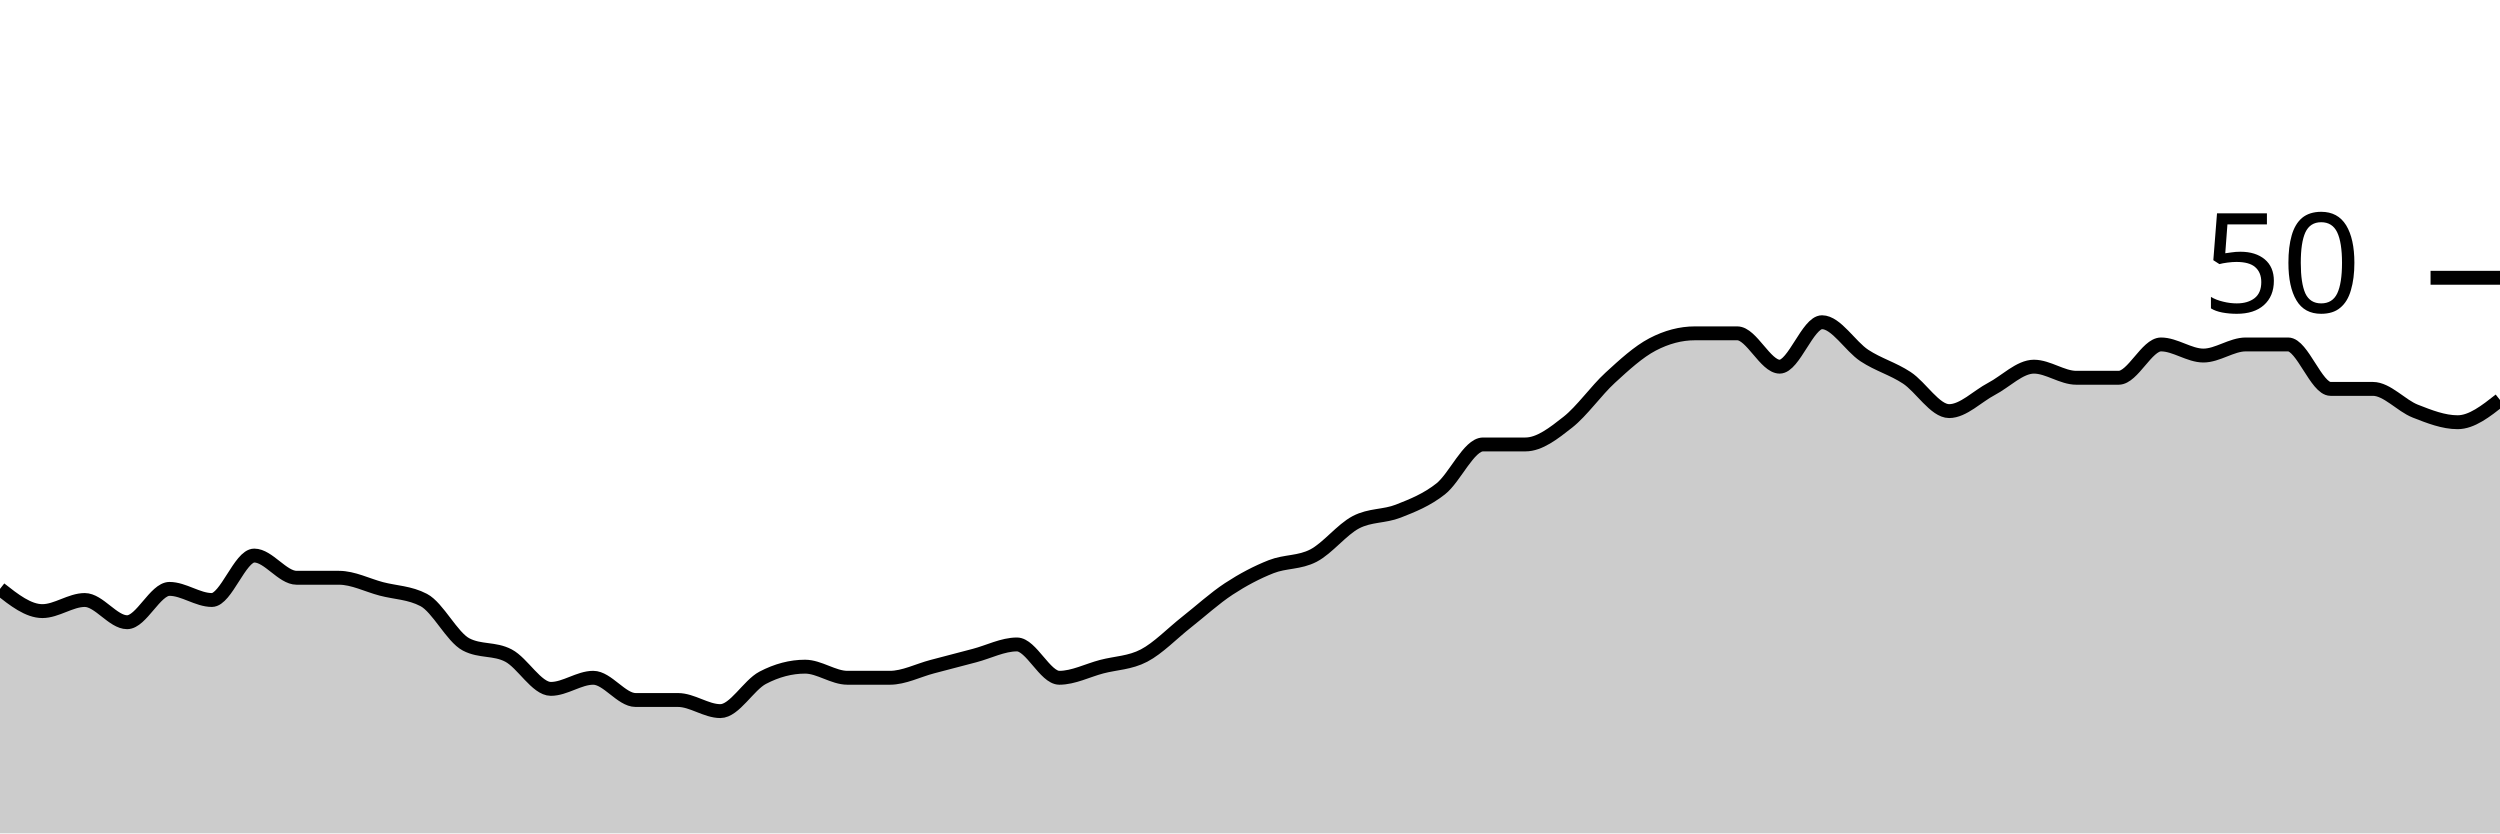
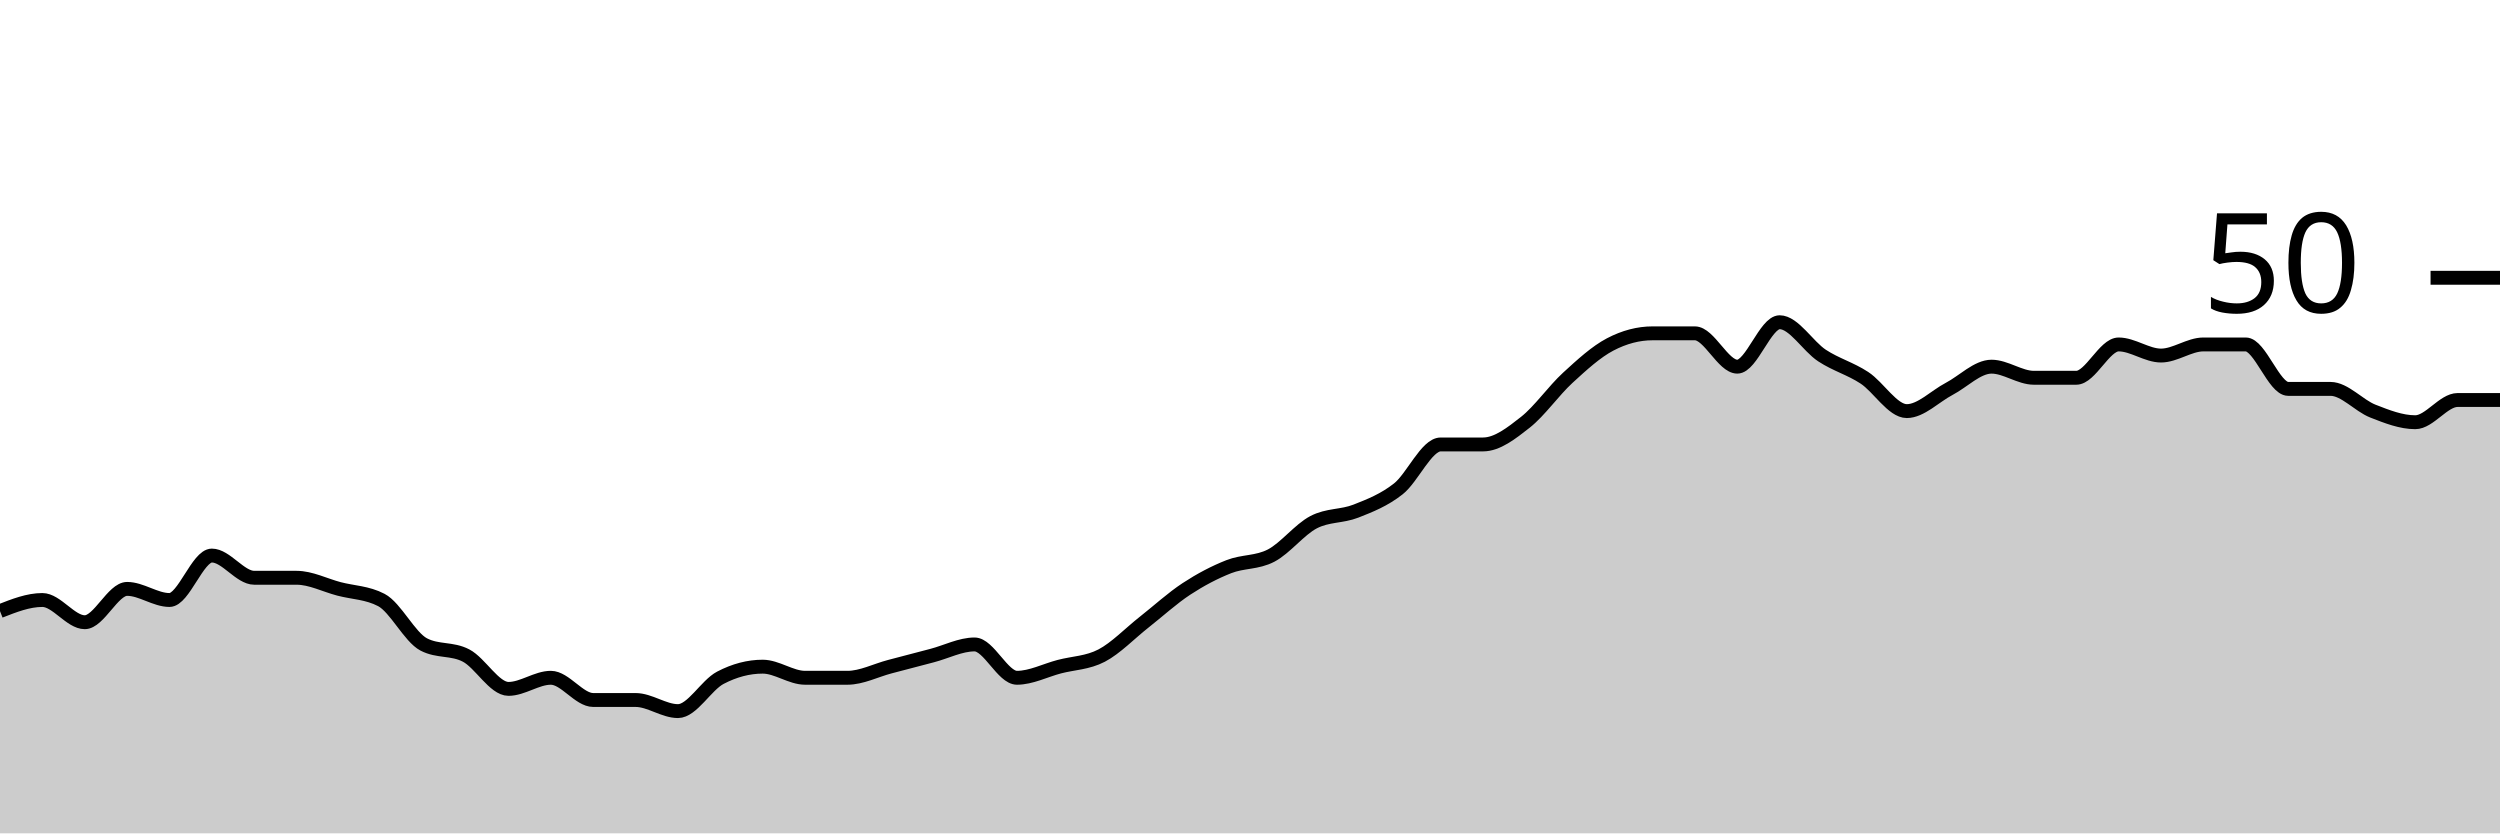
<svg xmlns="http://www.w3.org/2000/svg" viewBox="0 0 180 60">
  <g transform="translate(0,20)">
-     <path class="area" fill="rgba(0, 0, 0, 0.2)" d="M0,22.4C1.017,23.2,2.034,24,3.051,24C4.068,24,5.085,23.2,6.102,23.2C7.119,23.2,8.136,24.8,9.153,24.8C10.169,24.8,11.186,22.4,12.203,22.4C13.22,22.4,14.237,23.2,15.254,23.2C16.271,23.2,17.288,20,18.305,20C19.322,20,20.339,21.6,21.356,21.6C22.373,21.6,23.39,21.6,24.407,21.6C25.424,21.6,26.441,22.133,27.458,22.4C28.475,22.667,29.492,22.667,30.508,23.2C31.525,23.733,32.542,25.867,33.559,26.4C34.576,26.933,35.593,26.667,36.61,27.2C37.627,27.733,38.644,29.6,39.661,29.6C40.678,29.6,41.695,28.8,42.712,28.8C43.729,28.8,44.746,30.4,45.763,30.4C46.78,30.4,47.797,30.4,48.814,30.4C49.831,30.4,50.847,31.2,51.864,31.2C52.881,31.2,53.898,29.333,54.915,28.8C55.932,28.267,56.949,28,57.966,28C58.983,28,60,28.8,61.017,28.8C62.034,28.8,63.051,28.8,64.068,28.8C65.085,28.8,66.102,28.267,67.119,28C68.136,27.733,69.153,27.467,70.169,27.2C71.186,26.933,72.203,26.4,73.22,26.4C74.237,26.4,75.254,28.8,76.271,28.8C77.288,28.8,78.305,28.267,79.322,28C80.339,27.733,81.356,27.733,82.373,27.2C83.39,26.667,84.407,25.6,85.424,24.8C86.441,24,87.458,23.067,88.475,22.4C89.492,21.733,90.508,21.2,91.525,20.8C92.542,20.4,93.559,20.533,94.576,20C95.593,19.467,96.61,18.133,97.627,17.6C98.644,17.067,99.661,17.2,100.678,16.8C101.695,16.4,102.712,16,103.729,15.2C104.746,14.4,105.763,12,106.78,12C107.797,12,108.814,12,109.831,12C110.847,12,111.864,11.2,112.881,10.4C113.898,9.6,114.915,8.133,115.932,7.2C116.949,6.267,117.966,5.333,118.983,4.8C120,4.267,121.017,4,122.034,4C123.051,4,124.068,4,125.085,4C126.102,4,127.119,6.4,128.136,6.4C129.153,6.4,130.169,3.2,131.186,3.2C132.203,3.2,133.22,4.933,134.237,5.6C135.254,6.267,136.271,6.533,137.288,7.2C138.305,7.867,139.322,9.6,140.339,9.6C141.356,9.6,142.373,8.533,143.39,8C144.407,7.467,145.424,6.4,146.441,6.4C147.458,6.4,148.475,7.2,149.492,7.2C150.508,7.2,151.525,7.2,152.542,7.2C153.559,7.2,154.576,4.8,155.593,4.8C156.61,4.8,157.627,5.6,158.644,5.6C159.661,5.6,160.678,4.8,161.695,4.8C162.712,4.8,163.729,4.8,164.746,4.8C165.763,4.8,166.78,8,167.797,8C168.814,8,169.831,8,170.847,8C171.864,8,172.881,9.2,173.898,9.6C174.915,10,175.932,10.4,176.949,10.4C177.966,10.4,178.983,9.6,180,8.8L180,40C178.983,40,177.966,40,176.949,40C175.932,40,174.915,40,173.898,40C172.881,40,171.864,40,170.847,40C169.831,40,168.814,40,167.797,40C166.78,40,165.763,40,164.746,40C163.729,40,162.712,40,161.695,40C160.678,40,159.661,40,158.644,40C157.627,40,156.61,40,155.593,40C154.576,40,153.559,40,152.542,40C151.525,40,150.508,40,149.492,40C148.475,40,147.458,40,146.441,40C145.424,40,144.407,40,143.39,40C142.373,40,141.356,40,140.339,40C139.322,40,138.305,40,137.288,40C136.271,40,135.254,40,134.237,40C133.22,40,132.203,40,131.186,40C130.169,40,129.153,40,128.136,40C127.119,40,126.102,40,125.085,40C124.068,40,123.051,40,122.034,40C121.017,40,120,40,118.983,40C117.966,40,116.949,40,115.932,40C114.915,40,113.898,40,112.881,40C111.864,40,110.847,40,109.831,40C108.814,40,107.797,40,106.78,40C105.763,40,104.746,40,103.729,40C102.712,40,101.695,40,100.678,40C99.661,40,98.644,40,97.627,40C96.61,40,95.593,40,94.576,40C93.559,40,92.542,40,91.525,40C90.508,40,89.492,40,88.475,40C87.458,40,86.441,40,85.424,40C84.407,40,83.39,40,82.373,40C81.356,40,80.339,40,79.322,40C78.305,40,77.288,40,76.271,40C75.254,40,74.237,40,73.22,40C72.203,40,71.186,40,70.169,40C69.153,40,68.136,40,67.119,40C66.102,40,65.085,40,64.068,40C63.051,40,62.034,40,61.017,40C60,40,58.983,40,57.966,40C56.949,40,55.932,40,54.915,40C53.898,40,52.881,40,51.864,40C50.847,40,49.831,40,48.814,40C47.797,40,46.78,40,45.763,40C44.746,40,43.729,40,42.712,40C41.695,40,40.678,40,39.661,40C38.644,40,37.627,40,36.61,40C35.593,40,34.576,40,33.559,40C32.542,40,31.525,40,30.508,40C29.492,40,28.475,40,27.458,40C26.441,40,25.424,40,24.407,40C23.39,40,22.373,40,21.356,40C20.339,40,19.322,40,18.305,40C17.288,40,16.271,40,15.254,40C14.237,40,13.22,40,12.203,40C11.186,40,10.169,40,9.153,40C8.136,40,7.119,40,6.102,40C5.085,40,4.068,40,3.051,40C2.034,40,1.017,40,0,40Z" />
-     <path class="line" stroke="black" fill="none" d="M0,22.4C1.017,23.2,2.034,24,3.051,24C4.068,24,5.085,23.2,6.102,23.2C7.119,23.2,8.136,24.8,9.153,24.8C10.169,24.8,11.186,22.4,12.203,22.4C13.22,22.4,14.237,23.2,15.254,23.2C16.271,23.2,17.288,20,18.305,20C19.322,20,20.339,21.6,21.356,21.6C22.373,21.6,23.39,21.6,24.407,21.6C25.424,21.6,26.441,22.133,27.458,22.4C28.475,22.667,29.492,22.667,30.508,23.2C31.525,23.733,32.542,25.867,33.559,26.4C34.576,26.933,35.593,26.667,36.61,27.2C37.627,27.733,38.644,29.6,39.661,29.6C40.678,29.6,41.695,28.8,42.712,28.8C43.729,28.8,44.746,30.4,45.763,30.4C46.78,30.4,47.797,30.4,48.814,30.4C49.831,30.4,50.847,31.2,51.864,31.2C52.881,31.2,53.898,29.333,54.915,28.8C55.932,28.267,56.949,28,57.966,28C58.983,28,60,28.8,61.017,28.8C62.034,28.8,63.051,28.8,64.068,28.8C65.085,28.8,66.102,28.267,67.119,28C68.136,27.733,69.153,27.467,70.169,27.2C71.186,26.933,72.203,26.4,73.22,26.4C74.237,26.4,75.254,28.8,76.271,28.8C77.288,28.8,78.305,28.267,79.322,28C80.339,27.733,81.356,27.733,82.373,27.2C83.39,26.667,84.407,25.6,85.424,24.8C86.441,24,87.458,23.067,88.475,22.4C89.492,21.733,90.508,21.2,91.525,20.8C92.542,20.4,93.559,20.533,94.576,20C95.593,19.467,96.61,18.133,97.627,17.6C98.644,17.067,99.661,17.2,100.678,16.8C101.695,16.4,102.712,16,103.729,15.2C104.746,14.4,105.763,12,106.78,12C107.797,12,108.814,12,109.831,12C110.847,12,111.864,11.2,112.881,10.4C113.898,9.6,114.915,8.133,115.932,7.2C116.949,6.267,117.966,5.333,118.983,4.8C120,4.267,121.017,4,122.034,4C123.051,4,124.068,4,125.085,4C126.102,4,127.119,6.4,128.136,6.4C129.153,6.4,130.169,3.2,131.186,3.2C132.203,3.2,133.22,4.933,134.237,5.6C135.254,6.267,136.271,6.533,137.288,7.2C138.305,7.867,139.322,9.6,140.339,9.6C141.356,9.6,142.373,8.533,143.39,8C144.407,7.467,145.424,6.4,146.441,6.4C147.458,6.4,148.475,7.2,149.492,7.2C150.508,7.2,151.525,7.2,152.542,7.2C153.559,7.2,154.576,4.8,155.593,4.8C156.61,4.8,157.627,5.6,158.644,5.6C159.661,5.6,160.678,4.8,161.695,4.8C162.712,4.8,163.729,4.8,164.746,4.8C165.763,4.8,166.78,8,167.797,8C168.814,8,169.831,8,170.847,8C171.864,8,172.881,9.2,173.898,9.6C174.915,10,175.932,10.4,176.949,10.4C177.966,10.4,178.983,9.6,180,8.8" />
+     <path class="area" fill="rgba(0, 0, 0, 0.2)" d="M0,24C1.017,23.6,2.034,23.2,3.051,23.2C4.068,23.2,5.085,24.8,6.102,24.8C7.119,24.8,8.136,22.4,9.153,22.4C10.169,22.4,11.186,23.2,12.203,23.2C13.22,23.2,14.237,20,15.254,20C16.271,20,17.288,21.6,18.305,21.6C19.322,21.6,20.339,21.6,21.356,21.6C22.373,21.6,23.39,22.133,24.407,22.4C25.424,22.667,26.441,22.667,27.458,23.2C28.475,23.733,29.492,25.867,30.508,26.4C31.525,26.933,32.542,26.667,33.559,27.2C34.576,27.733,35.593,29.6,36.61,29.6C37.627,29.6,38.644,28.8,39.661,28.8C40.678,28.8,41.695,30.4,42.712,30.4C43.729,30.4,44.746,30.4,45.763,30.4C46.78,30.4,47.797,31.2,48.814,31.2C49.831,31.2,50.847,29.333,51.864,28.8C52.881,28.267,53.898,28,54.915,28C55.932,28,56.949,28.8,57.966,28.8C58.983,28.8,60,28.8,61.017,28.8C62.034,28.8,63.051,28.267,64.068,28C65.085,27.733,66.102,27.467,67.119,27.2C68.136,26.933,69.153,26.4,70.169,26.4C71.186,26.4,72.203,28.8,73.22,28.8C74.237,28.8,75.254,28.267,76.271,28C77.288,27.733,78.305,27.733,79.322,27.2C80.339,26.667,81.356,25.6,82.373,24.8C83.39,24,84.407,23.067,85.424,22.4C86.441,21.733,87.458,21.2,88.475,20.8C89.492,20.4,90.508,20.533,91.525,20C92.542,19.467,93.559,18.133,94.576,17.6C95.593,17.067,96.61,17.2,97.627,16.8C98.644,16.4,99.661,16,100.678,15.2C101.695,14.4,102.712,12,103.729,12C104.746,12,105.763,12,106.78,12C107.797,12,108.814,11.2,109.831,10.4C110.847,9.6,111.864,8.133,112.881,7.2C113.898,6.267,114.915,5.333,115.932,4.8C116.949,4.267,117.966,4,118.983,4C120,4,121.017,4,122.034,4C123.051,4,124.068,6.4,125.085,6.4C126.102,6.4,127.119,3.2,128.136,3.2C129.153,3.2,130.169,4.933,131.186,5.6C132.203,6.267,133.22,6.533,134.237,7.2C135.254,7.867,136.271,9.6,137.288,9.6C138.305,9.6,139.322,8.533,140.339,8C141.356,7.467,142.373,6.4,143.39,6.4C144.407,6.4,145.424,7.2,146.441,7.2C147.458,7.2,148.475,7.2,149.492,7.2C150.508,7.2,151.525,4.8,152.542,4.8C153.559,4.8,154.576,5.6,155.593,5.6C156.61,5.6,157.627,4.8,158.644,4.8C159.661,4.8,160.678,4.8,161.695,4.8C162.712,4.8,163.729,8,164.746,8C165.763,8,166.78,8,167.797,8C168.814,8,169.831,9.2,170.847,9.6C171.864,10,172.881,10.4,173.898,10.4C174.915,10.4,175.932,8.8,176.949,8.8C177.966,8.8,178.983,8.8,180,8.8L180,40C178.983,40,177.966,40,176.949,40C175.932,40,174.915,40,173.898,40C172.881,40,171.864,40,170.847,40C169.831,40,168.814,40,167.797,40C166.78,40,165.763,40,164.746,40C163.729,40,162.712,40,161.695,40C160.678,40,159.661,40,158.644,40C157.627,40,156.61,40,155.593,40C154.576,40,153.559,40,152.542,40C151.525,40,150.508,40,149.492,40C148.475,40,147.458,40,146.441,40C145.424,40,144.407,40,143.39,40C142.373,40,141.356,40,140.339,40C139.322,40,138.305,40,137.288,40C136.271,40,135.254,40,134.237,40C133.22,40,132.203,40,131.186,40C130.169,40,129.153,40,128.136,40C127.119,40,126.102,40,125.085,40C124.068,40,123.051,40,122.034,40C121.017,40,120,40,118.983,40C117.966,40,116.949,40,115.932,40C114.915,40,113.898,40,112.881,40C111.864,40,110.847,40,109.831,40C108.814,40,107.797,40,106.78,40C105.763,40,104.746,40,103.729,40C102.712,40,101.695,40,100.678,40C99.661,40,98.644,40,97.627,40C96.61,40,95.593,40,94.576,40C93.559,40,92.542,40,91.525,40C90.508,40,89.492,40,88.475,40C87.458,40,86.441,40,85.424,40C84.407,40,83.39,40,82.373,40C81.356,40,80.339,40,79.322,40C78.305,40,77.288,40,76.271,40C75.254,40,74.237,40,73.22,40C72.203,40,71.186,40,70.169,40C69.153,40,68.136,40,67.119,40C66.102,40,65.085,40,64.068,40C63.051,40,62.034,40,61.017,40C60,40,58.983,40,57.966,40C56.949,40,55.932,40,54.915,40C53.898,40,52.881,40,51.864,40C50.847,40,49.831,40,48.814,40C47.797,40,46.78,40,45.763,40C44.746,40,43.729,40,42.712,40C41.695,40,40.678,40,39.661,40C38.644,40,37.627,40,36.61,40C35.593,40,34.576,40,33.559,40C32.542,40,31.525,40,30.508,40C29.492,40,28.475,40,27.458,40C26.441,40,25.424,40,24.407,40C23.39,40,22.373,40,21.356,40C20.339,40,19.322,40,18.305,40C17.288,40,16.271,40,15.254,40C14.237,40,13.22,40,12.203,40C11.186,40,10.169,40,9.153,40C8.136,40,7.119,40,6.102,40C5.085,40,4.068,40,3.051,40C2.034,40,1.017,40,0,40Z" />
+     <path class="line" stroke="black" fill="none" d="M0,24C1.017,23.6,2.034,23.2,3.051,23.2C4.068,23.2,5.085,24.8,6.102,24.8C7.119,24.8,8.136,22.4,9.153,22.4C10.169,22.4,11.186,23.2,12.203,23.2C13.22,23.2,14.237,20,15.254,20C16.271,20,17.288,21.6,18.305,21.6C19.322,21.6,20.339,21.6,21.356,21.6C22.373,21.6,23.39,22.133,24.407,22.4C25.424,22.667,26.441,22.667,27.458,23.2C28.475,23.733,29.492,25.867,30.508,26.4C31.525,26.933,32.542,26.667,33.559,27.2C34.576,27.733,35.593,29.6,36.61,29.6C37.627,29.6,38.644,28.8,39.661,28.8C40.678,28.8,41.695,30.4,42.712,30.4C43.729,30.4,44.746,30.4,45.763,30.4C46.78,30.4,47.797,31.2,48.814,31.2C49.831,31.2,50.847,29.333,51.864,28.8C52.881,28.267,53.898,28,54.915,28C55.932,28,56.949,28.8,57.966,28.8C58.983,28.8,60,28.8,61.017,28.8C62.034,28.8,63.051,28.267,64.068,28C65.085,27.733,66.102,27.467,67.119,27.2C68.136,26.933,69.153,26.4,70.169,26.4C71.186,26.4,72.203,28.8,73.22,28.8C74.237,28.8,75.254,28.267,76.271,28C77.288,27.733,78.305,27.733,79.322,27.2C80.339,26.667,81.356,25.6,82.373,24.8C83.39,24,84.407,23.067,85.424,22.4C86.441,21.733,87.458,21.2,88.475,20.8C89.492,20.4,90.508,20.533,91.525,20C92.542,19.467,93.559,18.133,94.576,17.6C95.593,17.067,96.61,17.2,97.627,16.8C98.644,16.4,99.661,16,100.678,15.2C101.695,14.4,102.712,12,103.729,12C104.746,12,105.763,12,106.78,12C107.797,12,108.814,11.2,109.831,10.4C110.847,9.6,111.864,8.133,112.881,7.2C113.898,6.267,114.915,5.333,115.932,4.8C116.949,4.267,117.966,4,118.983,4C120,4,121.017,4,122.034,4C123.051,4,124.068,6.4,125.085,6.4C126.102,6.4,127.119,3.2,128.136,3.2C129.153,3.2,130.169,4.933,131.186,5.6C132.203,6.267,133.22,6.533,134.237,7.2C135.254,7.867,136.271,9.6,137.288,9.6C138.305,9.6,139.322,8.533,140.339,8C141.356,7.467,142.373,6.4,143.39,6.4C144.407,6.4,145.424,7.2,146.441,7.2C147.458,7.2,148.475,7.2,149.492,7.2C150.508,7.2,151.525,4.8,152.542,4.8C153.559,4.8,154.576,5.6,155.593,5.6C156.61,5.6,157.627,4.8,158.644,4.8C159.661,4.8,160.678,4.8,161.695,4.8C162.712,4.8,163.729,8,164.746,8C165.763,8,166.78,8,167.797,8C168.814,8,169.831,9.2,170.847,9.6C171.864,10,172.881,10.4,173.898,10.4C174.915,10.4,175.932,8.8,176.949,8.8C177.966,8.8,178.983,8.8,180,8.8" />
    <path class="axis-ceiling" stroke-width="1" stroke="black" fill="none" d="M175,0L180,0" />
    <text class="axis-ceiling-label" font-family="sans-serif" text-anchor="end" font-size="10px" x="170" y="2.5">50</text>
  </g>
</svg>
